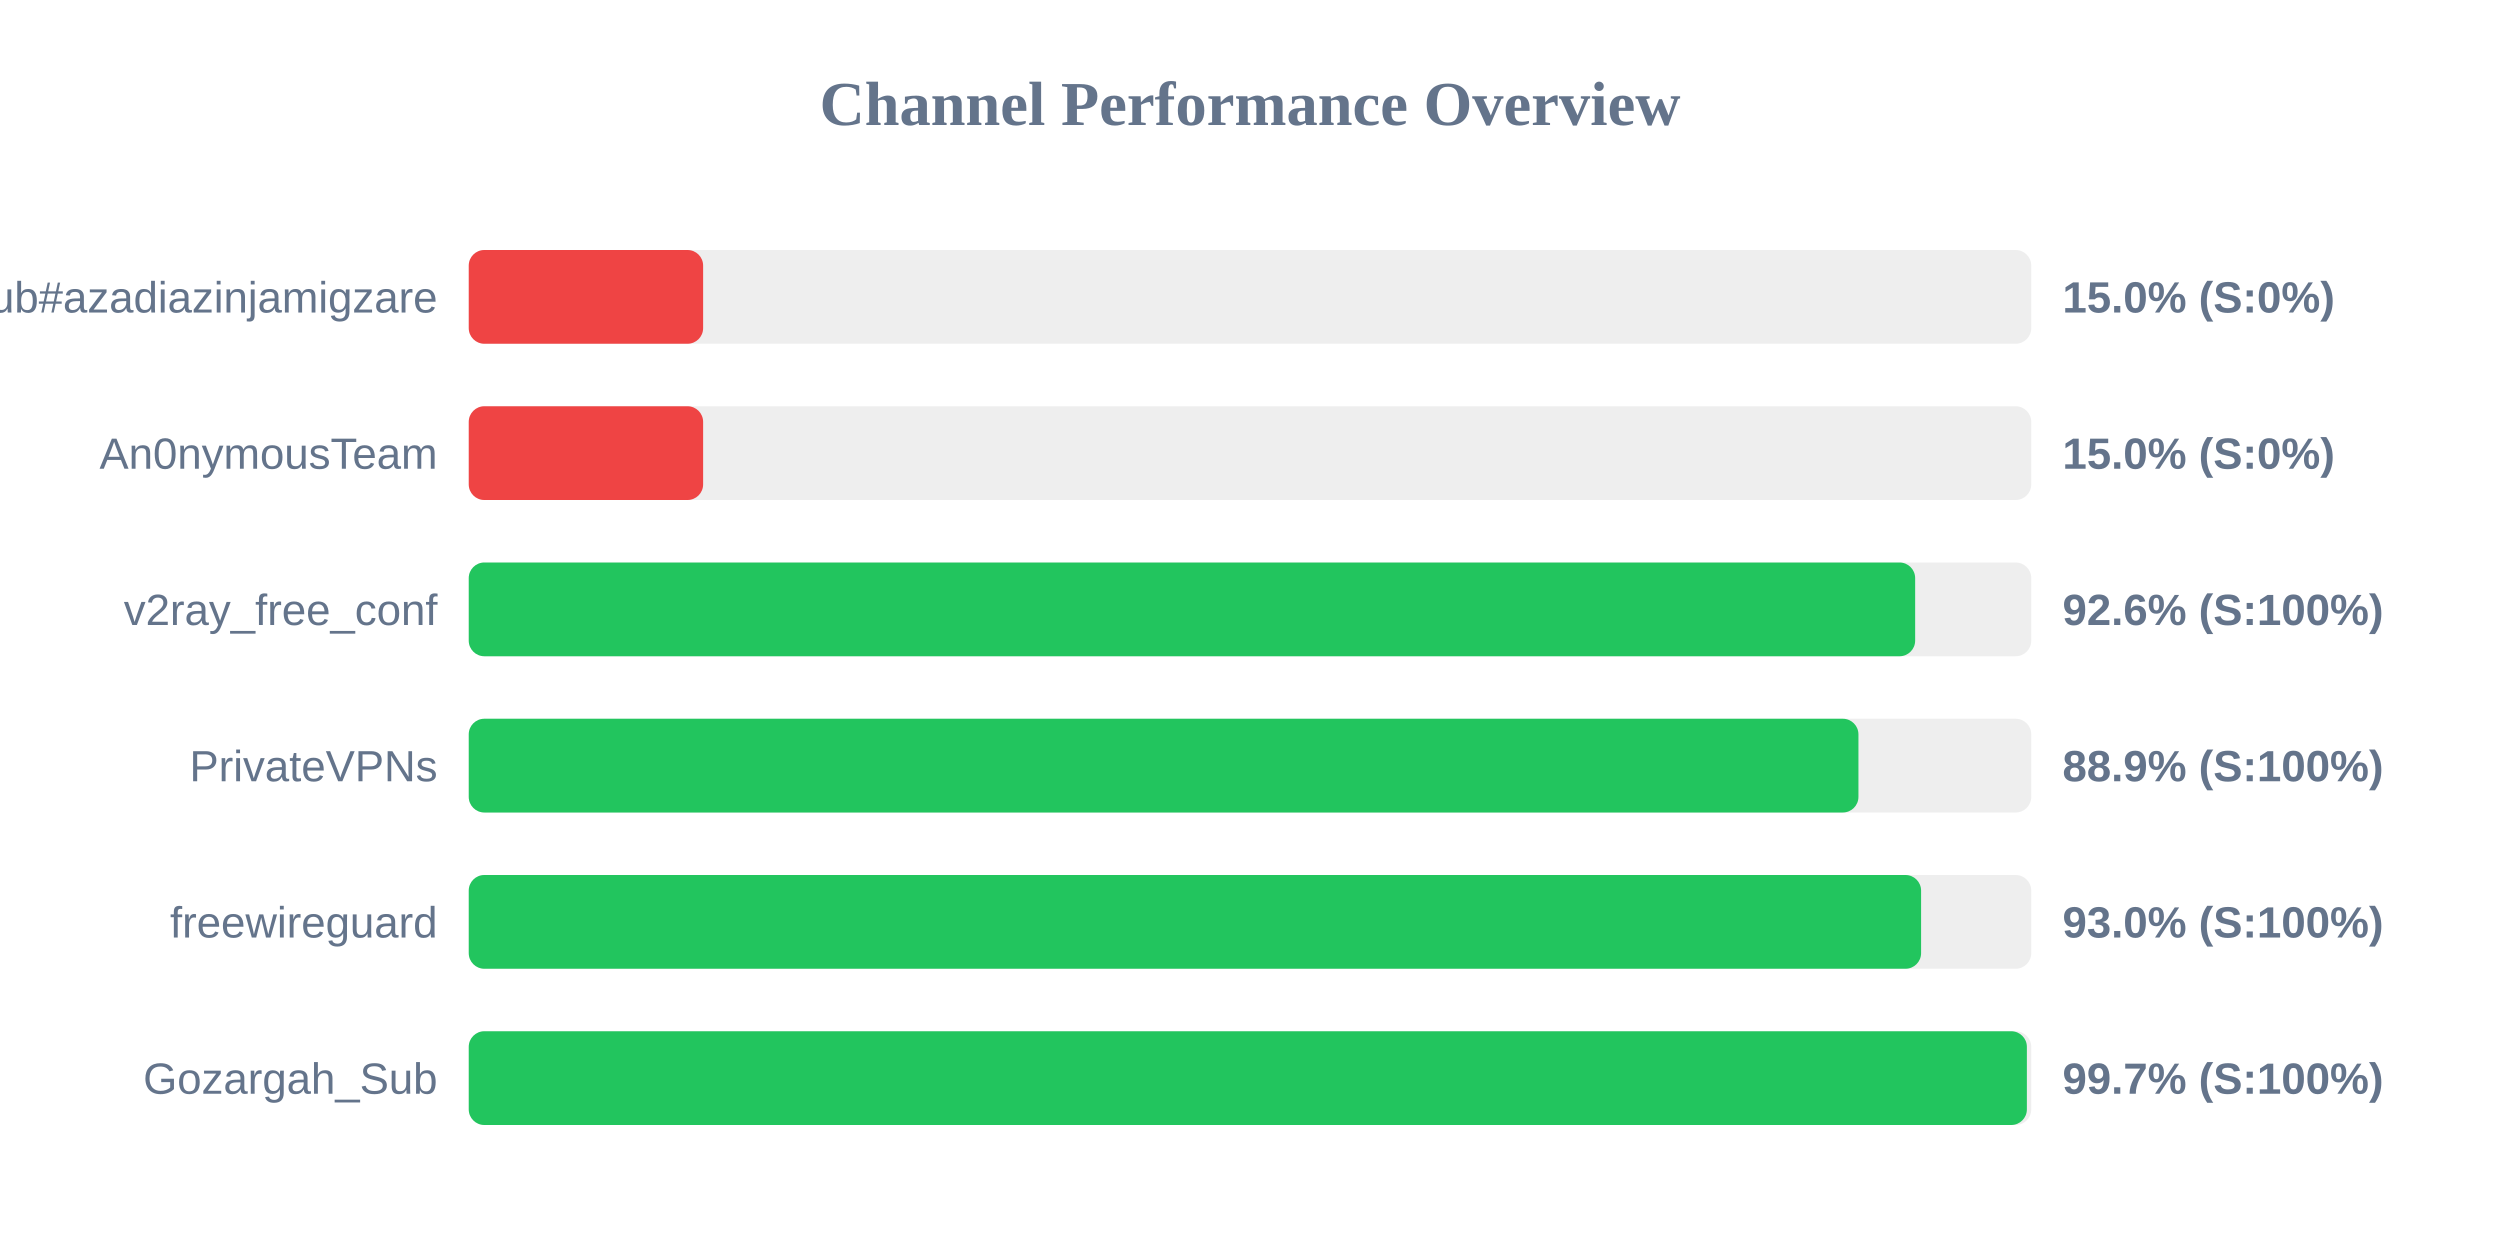
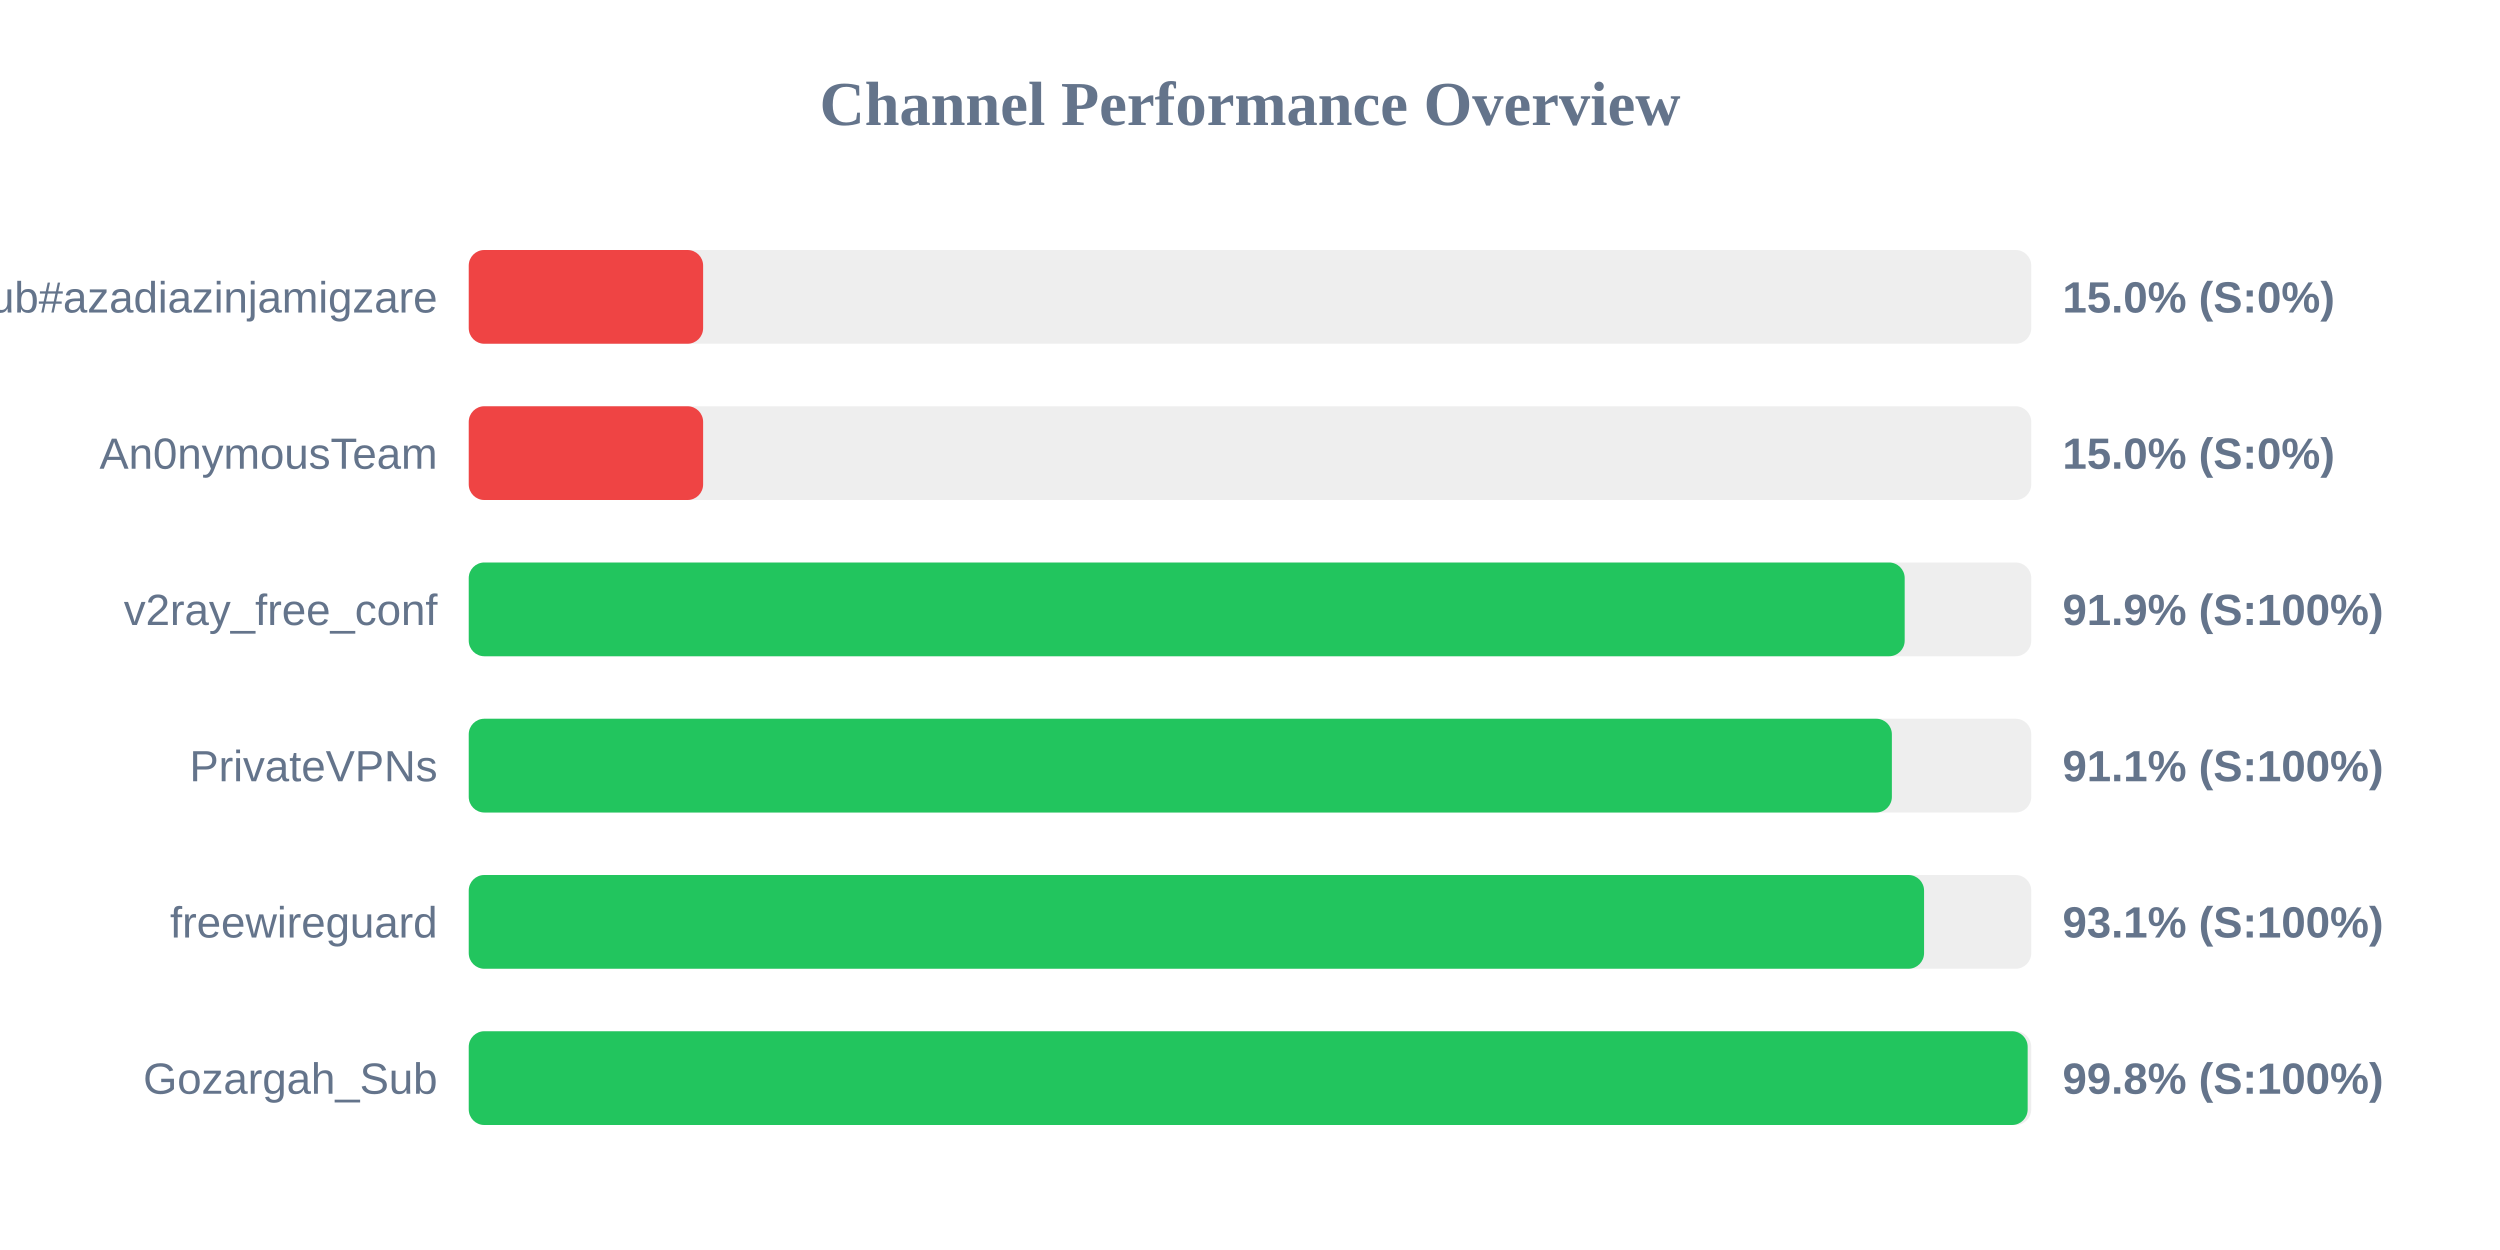
<svg xmlns="http://www.w3.org/2000/svg" width="800" height="400" version="1.1">
  <style>
        .row { font: 14px Arial; fill: #64748b; }
        .score { font: bold 14px Arial; fill: #64748b; }
    </style>
  <text x="400" y="40" text-anchor="middle" font-size="20px" font-weight="bold" fill="#64748b">Channel Performance Overview</text>
  <rect x="150" y="80" width="500" height="30" fill="#eee" rx="5" />
  <rect x="150" y="80" width="75.0" height="30" fill="#ef4444" rx="5" />
  <text x="140" y="100" text-anchor="end" class="row">Sub#azadiazinjamigzare</text>
  <text x="660" y="100" text-anchor="start" class="score">15.0% (S:0%)</text>
  <rect x="150" y="130" width="500" height="30" fill="#eee" rx="5" />
  <rect x="150" y="130" width="75.0" height="30" fill="#ef4444" rx="5" />
  <text x="140" y="150" text-anchor="end" class="row">An0nymousTeam</text>
  <text x="660" y="150" text-anchor="start" class="score">15.0% (S:0%)</text>
  <rect x="150" y="180" width="500" height="30" fill="#eee" rx="5" />
-   <rect x="150" y="180" width="462.85" height="30" fill="#22c55e" rx="5" />
+   <rect x="150" y="180" width="459.5" height="30" fill="#22c55e" rx="5" />
  <text x="140" y="200" text-anchor="end" class="row">v2ray_free_conf</text>
-   <text x="660" y="200" text-anchor="start" class="score">92.6% (S:100%)</text>
+   <text x="660" y="200" text-anchor="start" class="score">91.9% (S:100%)</text>
  <rect x="150" y="230" width="500" height="30" fill="#eee" rx="5" />
-   <rect x="150" y="230" width="444.7" height="30" fill="#22c55e" rx="5" />
+   <rect x="150" y="230" width="455.4" height="30" fill="#22c55e" rx="5" />
  <text x="140" y="250" text-anchor="end" class="row">PrivateVPNs</text>
-   <text x="660" y="250" text-anchor="start" class="score">88.9% (S:100%)</text>
+   <text x="660" y="250" text-anchor="start" class="score">91.1% (S:100%)</text>
  <rect x="150" y="280" width="500" height="30" fill="#eee" rx="5" />
-   <rect x="150" y="280" width="464.75" height="30" fill="#22c55e" rx="5" />
+   <rect x="150" y="280" width="465.7" height="30" fill="#22c55e" rx="5" />
  <text x="140" y="300" text-anchor="end" class="row">freewireguard</text>
-   <text x="660" y="300" text-anchor="start" class="score">93.0% (S:100%)</text>
+   <text x="660" y="300" text-anchor="start" class="score">93.1% (S:100%)</text>
  <rect x="150" y="330" width="500" height="30" fill="#eee" rx="5" />
-   <rect x="150" y="330" width="498.6" height="30" fill="#22c55e" rx="5" />
+   <rect x="150" y="330" width="498.85" height="30" fill="#22c55e" rx="5" />
  <text x="140" y="350" text-anchor="end" class="row">Gozargah_Sub</text>
-   <text x="660" y="350" text-anchor="start" class="score">99.7% (S:100%)</text>
+   <text x="660" y="350" text-anchor="start" class="score">99.8% (S:100%)</text>
</svg>
